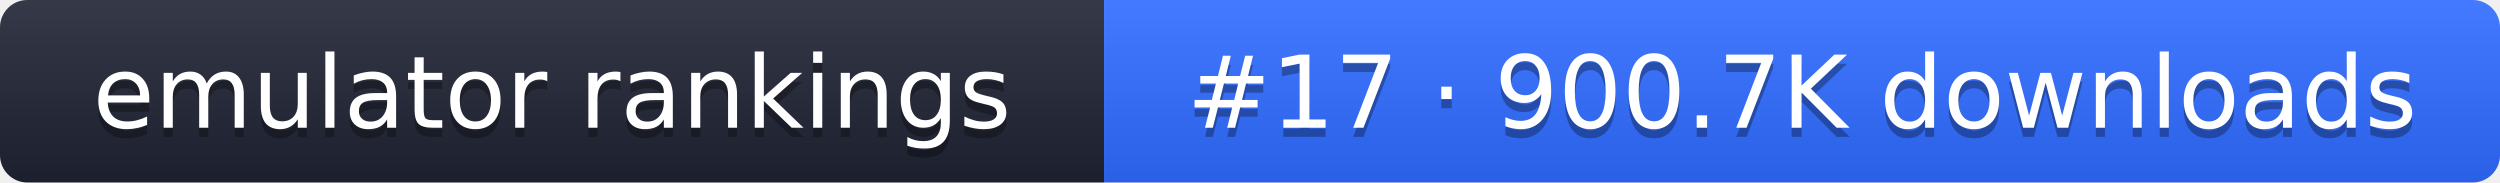
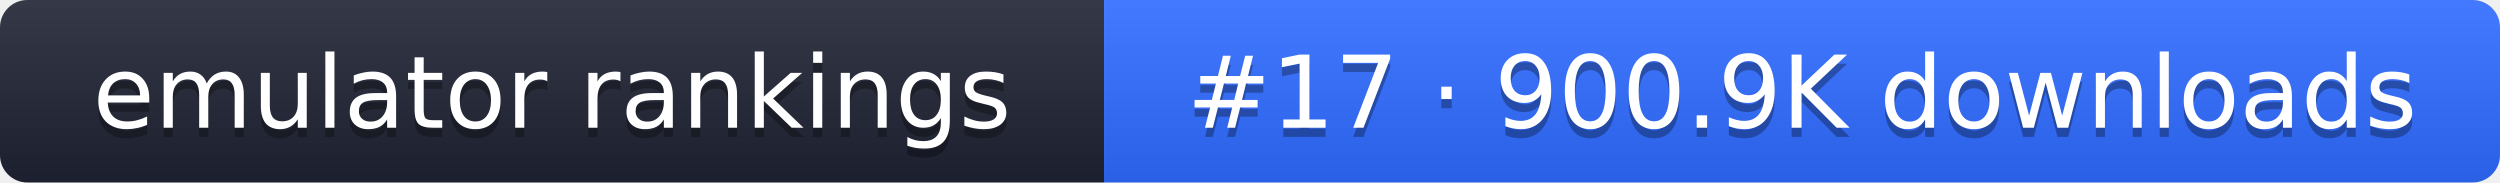
- <svg xmlns="http://www.w3.org/2000/svg" width="274" height="20" role="img" aria-label="emulator rankings: #17 · 900.7K downloads">
+ <svg xmlns="http://www.w3.org/2000/svg" width="274" height="20" role="img" aria-label="emulator rankings: #17 · 900.9K downloads">
  <linearGradient id="g" x2="0" y2="100%">
    <stop offset="0" stop-color="#fff" stop-opacity=".1" />
    <stop offset="1" stop-opacity=".1" />
  </linearGradient>
  <clipPath id="r">
    <rect width="274" height="20" rx="3" fill="#fff" />
  </clipPath>
  <g clip-path="url(#r)">
    <rect width="121" height="20" fill="#1f2433" />
    <rect x="121" width="153" height="20" fill="#2f6bff" />
    <rect width="274" height="20" fill="url(#g)" />
  </g>
  <g fill="#fff" text-anchor="middle" font-family="Verdana,DejaVu Sans,sans-serif" font-size="11">
    <text x="60.5" y="15" fill="#010101" fill-opacity=".3">emulator rankings</text>
    <text x="60.5" y="14">emulator rankings</text>
-     <text x="197.5" y="15" fill="#010101" fill-opacity=".3">#17 · 900.7K downloads</text>
-     <text x="197.5" y="14">#17 · 900.7K downloads</text>
+     <text x="197.5" y="15" fill="#010101" fill-opacity=".3">#17 · 900.9K downloads</text>
+     <text x="197.5" y="14">#17 · 900.9K downloads</text>
  </g>
</svg>
